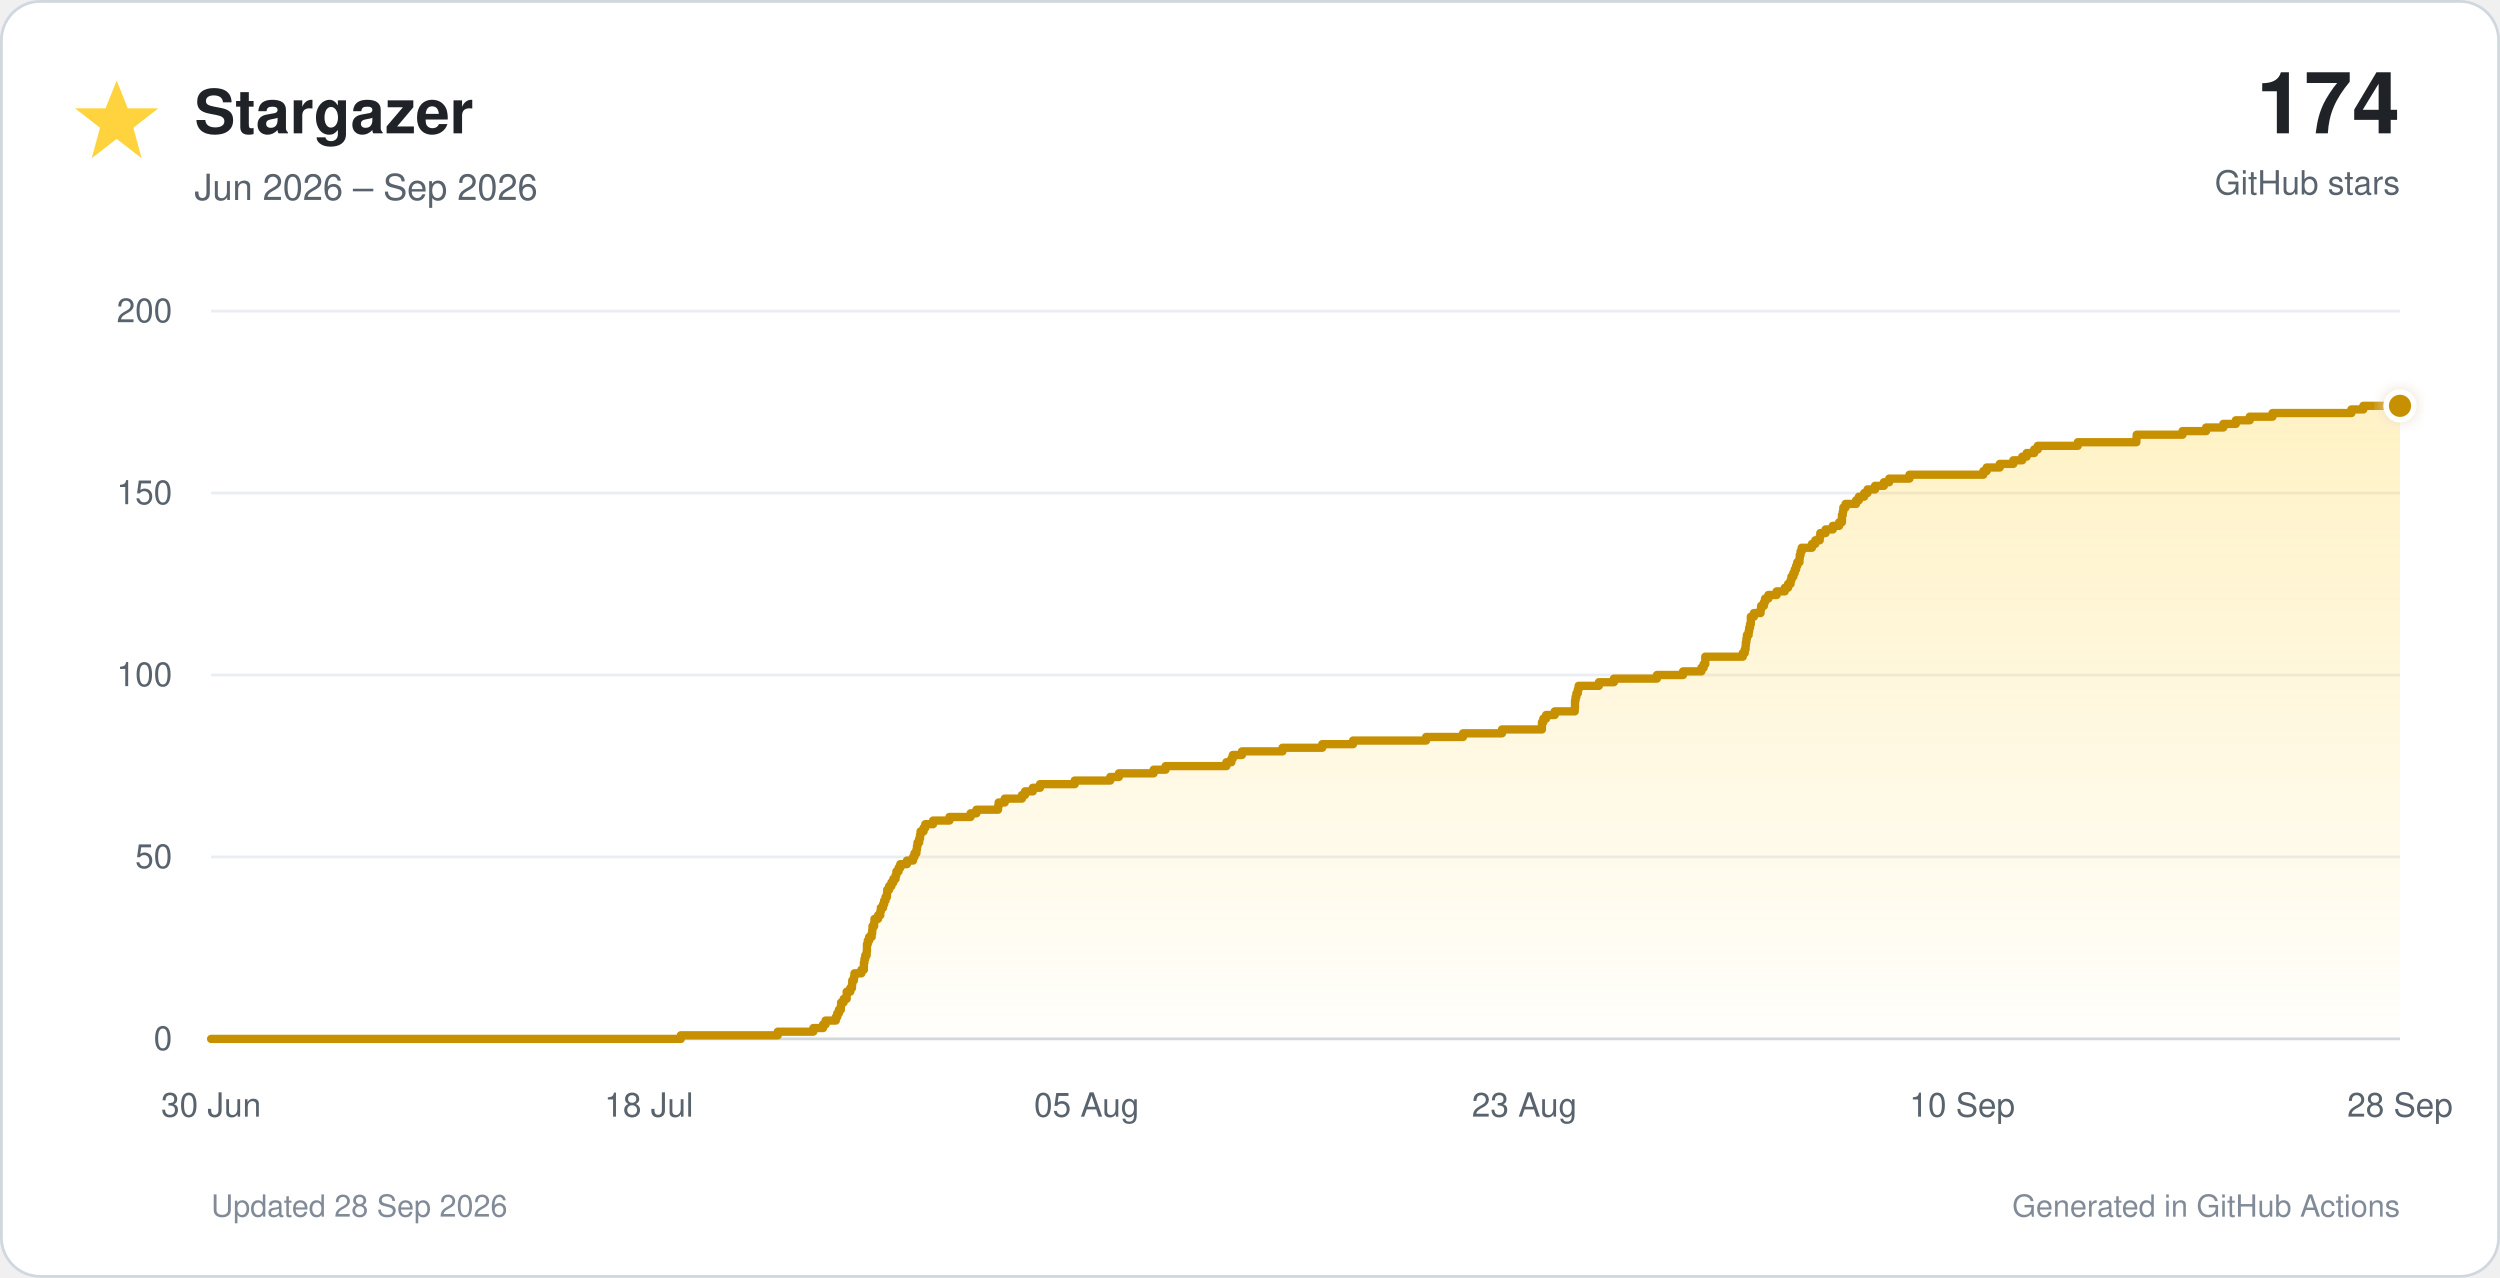
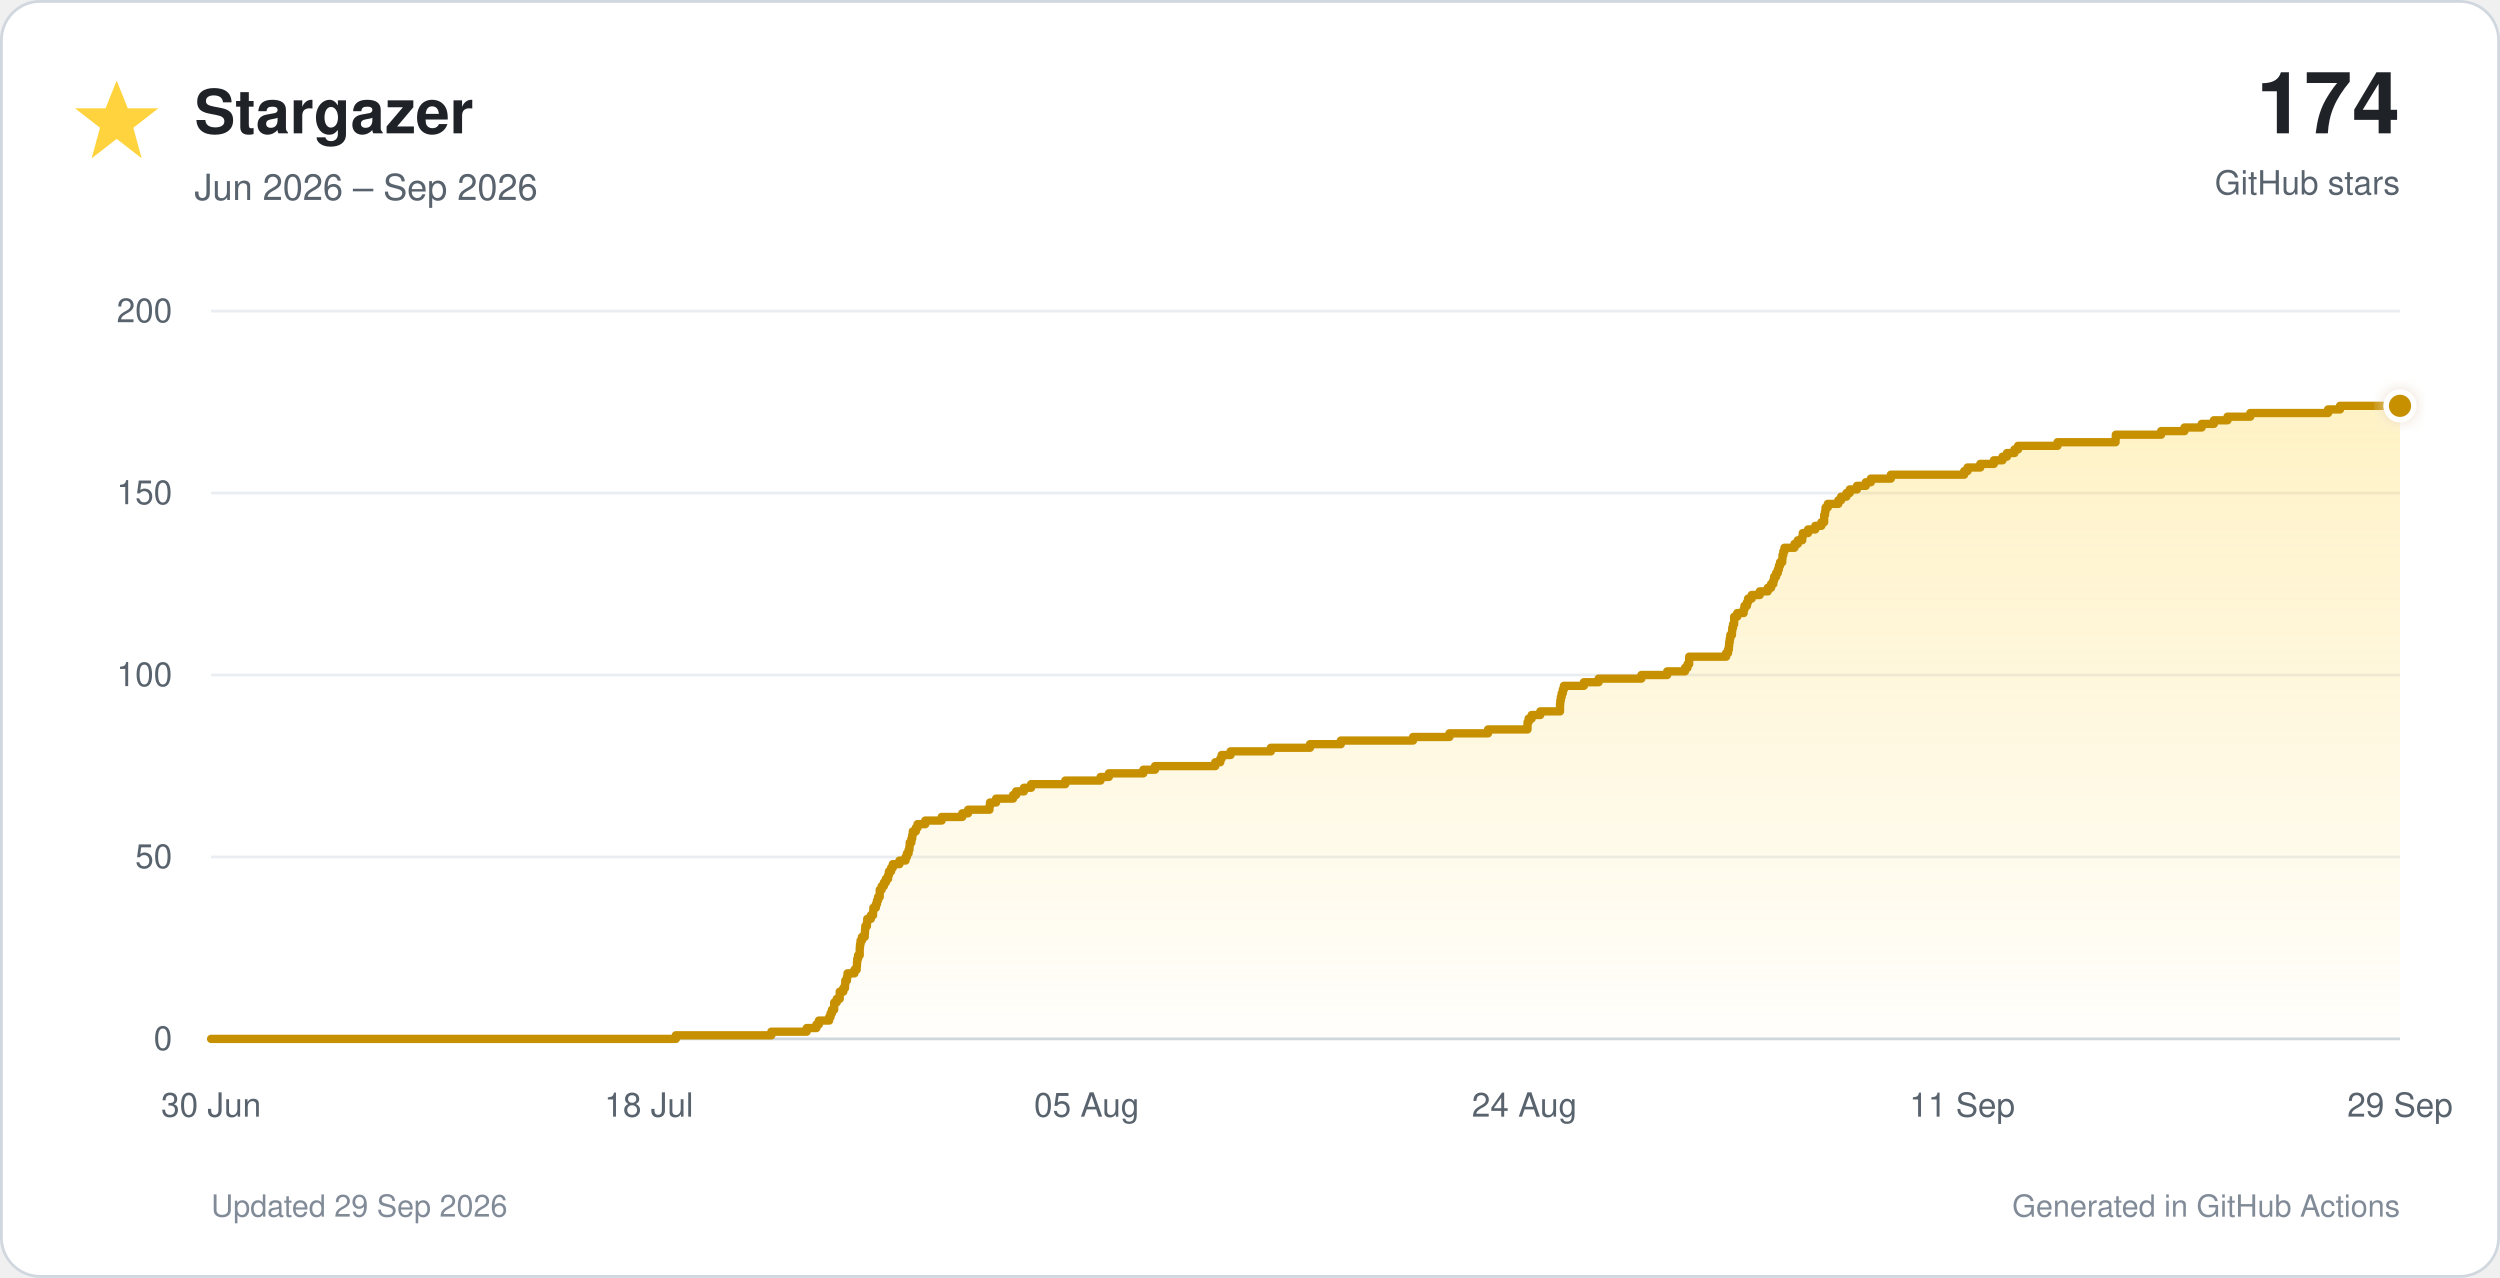
<svg xmlns="http://www.w3.org/2000/svg" viewBox="0 0 900 460" role="img">
  <defs>
    <linearGradient id="star-fill" x1="0" y1="0" x2="0" y2="1">
      <stop offset="0%" stop-color="#ffd33d" stop-opacity="0.30" />
      <stop offset="100%" stop-color="#ffd33d" stop-opacity="0.02" />
    </linearGradient>
    <filter id="glow" x="-40%" y="-40%" width="180%" height="180%">
      <feGaussianBlur stdDeviation="3" result="blur" />
      <feMerge>
        <feMergeNode in="blur" />
        <feMergeNode in="SourceGraphic" />
      </feMerge>
    </filter>
  </defs>
  <style>
    text { font-family: -apple-system, BlinkMacSystemFont, 'Segoe UI', Helvetica, Arial, sans-serif; }
    .tick { fill: #59636e; font-size: 12px; }
  </style>
  <rect x="0.5" y="0.5" width="899" height="459" rx="14" fill="#ffffff" stroke="#d0d7de" />
  <polygon points="42,29 46,39 57,39 48,46 51,57 42,50 33,57 36,46 27,39 38,39" fill="#ffd33d" />
  <text x="70" y="48" font-size="22" font-weight="700" fill="#1f2328">Stargazer</text>
  <text x="70" y="72" font-size="13" fill="#59636e">Jun 2026 – Sep 2026</text>
  <text x="864" y="48" text-anchor="end" font-size="31" font-weight="750" fill="#1f2328">174</text>
  <text x="864" y="70" text-anchor="end" font-size="12" fill="#59636e">GitHub stars</text>
  <line x1="76" y1="374.0" x2="864" y2="374.0" stroke="#d0d7de" stroke-width="1" />
  <text x="62" y="378.0" text-anchor="end" class="tick">0</text>
  <line x1="76" y1="308.5" x2="864" y2="308.5" stroke="#eaeef2" stroke-width="1" />
  <text x="62" y="312.5" text-anchor="end" class="tick">50</text>
  <line x1="76" y1="243.0" x2="864" y2="243.0" stroke="#eaeef2" stroke-width="1" />
  <text x="62" y="247.0" text-anchor="end" class="tick">100</text>
  <line x1="76" y1="177.5" x2="864" y2="177.5" stroke="#eaeef2" stroke-width="1" />
  <text x="62" y="181.5" text-anchor="end" class="tick">150</text>
  <line x1="76" y1="112.0" x2="864" y2="112.0" stroke="#eaeef2" stroke-width="1" />
  <text x="62" y="116.0" text-anchor="end" class="tick">200</text>
  <text x="76.0" y="402" text-anchor="middle" class="tick">30 Jun</text>
  <text x="233.6" y="402" text-anchor="middle" class="tick">18 Jul</text>
  <text x="391.2" y="402" text-anchor="middle" class="tick">05 Aug</text>
-   <text x="548.8" y="402" text-anchor="middle" class="tick">23 Aug</text>
-   <text x="706.4" y="402" text-anchor="middle" class="tick">10 Sep</text>
-   <text x="864.0" y="402" text-anchor="middle" class="tick">28 Sep</text>
-   <path d="M 76.0 374.0 H 245.1 V 372.7 H 280.0 V 371.4 H 292.8 V 370.1 H 296.3 V 368.8 H 297.2 V 367.4 H 300.9 V 366.1 H 301.4 V 364.8 H 302.0 V 363.5 H 302.7 V 362.2 H 302.8 V 360.9 H 303.7 V 359.6 H 304.8 V 358.3 H 304.8 V 357.0 H 306.1 V 355.7 H 306.7 V 354.4 H 306.8 V 353.0 H 307.4 V 351.7 H 307.6 V 350.4 H 310.1 V 349.1 H 311.0 V 347.8 H 311.0 V 346.5 H 311.2 V 345.2 H 311.5 V 343.9 H 312.0 V 342.6 H 312.1 V 341.2 H 312.1 V 339.9 H 312.4 V 338.6 H 312.9 V 337.3 H 313.8 V 336.0 H 314.0 V 334.7 H 314.1 V 333.4 H 314.7 V 332.1 H 314.8 V 330.8 H 316.1 V 329.5 H 316.9 V 328.1 H 317.1 V 326.8 H 317.9 V 325.5 H 318.3 V 324.2 H 318.8 V 322.9 H 319.3 V 321.6 H 319.4 V 320.3 H 320.1 V 319.0 H 320.9 V 317.7 H 321.6 V 316.4 H 322.4 V 315.1 H 322.7 V 313.7 H 323.5 V 312.4 H 324.1 V 311.1 H 326.5 V 309.8 H 328.7 V 308.5 H 329.2 V 307.2 H 329.9 V 305.9 H 330.1 V 304.6 H 330.3 V 303.3 H 330.9 V 301.9 H 331.2 V 300.6 H 331.4 V 299.3 H 332.5 V 298.0 H 333.1 V 296.7 H 335.9 V 295.4 H 341.8 V 294.1 H 349.4 V 292.8 H 351.5 V 291.5 H 359.3 V 290.2 H 359.5 V 288.9 H 361.7 V 287.5 H 367.9 V 286.2 H 369.0 V 284.9 H 371.8 V 283.6 H 374.4 V 282.3 H 386.9 V 281.0 H 399.7 V 279.7 H 402.8 V 278.4 H 415.3 V 277.1 H 419.6 V 275.8 H 441.5 V 274.4 H 443.3 V 273.1 H 443.8 V 271.8 H 447.1 V 270.5 H 461.7 V 269.2 H 476.0 V 267.9 H 487.1 V 266.6 H 513.4 V 265.3 H 526.7 V 264.0 H 540.7 V 262.6 H 555.1 V 261.3 H 555.1 V 260.0 H 555.6 V 258.7 H 556.6 V 257.4 H 559.7 V 256.1 H 566.9 V 254.8 H 567.0 V 253.5 H 567.0 V 252.2 H 567.2 V 250.9 H 567.5 V 249.6 H 568.0 V 248.2 H 568.3 V 246.9 H 575.6 V 245.6 H 581.0 V 244.3 H 596.5 V 243.0 H 605.9 V 241.7 H 612.5 V 240.4 H 613.3 V 239.1 H 613.9 V 237.8 H 613.9 V 236.4 H 627.4 V 235.1 H 628.1 V 233.8 H 628.4 V 232.5 H 628.5 V 231.2 H 628.7 V 229.9 H 628.9 V 228.6 H 629.5 V 227.3 H 629.7 V 226.0 H 630.0 V 224.7 H 630.3 V 223.3 H 630.3 V 222.0 H 631.4 V 220.7 H 633.8 V 219.4 H 634.0 V 218.1 H 635.0 V 216.8 H 635.4 V 215.5 H 636.6 V 214.2 H 639.6 V 212.9 H 642.5 V 211.6 H 643.7 V 210.2 H 644.6 V 208.9 H 644.9 V 207.6 H 645.6 V 206.3 H 646.1 V 205.0 H 646.6 V 203.7 H 647.0 V 202.4 H 647.8 V 201.1 H 647.9 V 199.8 H 648.2 V 198.5 H 648.6 V 197.2 H 652.3 V 195.8 H 653.5 V 194.5 H 655.1 V 193.2 H 655.3 V 191.9 H 657.2 V 190.6 H 659.8 V 189.3 H 662.1 V 188.0 H 663.1 V 186.7 H 663.1 V 185.4 H 663.4 V 184.1 H 663.6 V 182.7 H 664.4 V 181.4 H 668.2 V 180.1 H 669.2 V 178.8 H 671.1 V 177.5 H 672.3 V 176.2 H 675.0 V 174.9 H 678.2 V 173.6 H 680.1 V 172.3 H 687.4 V 170.9 H 714.0 V 169.6 H 715.2 V 168.3 H 719.9 V 167.0 H 724.8 V 165.7 H 728.0 V 164.4 H 729.6 V 163.1 H 732.3 V 161.8 H 733.6 V 160.5 H 748.0 V 159.2 H 769.1 V 157.8 H 769.2 V 156.5 H 785.7 V 155.2 H 794.2 V 153.9 H 800.4 V 152.6 H 804.9 V 151.3 H 809.9 V 150.0 H 818.1 V 148.7 H 846.5 V 147.4 H 850.8 V 146.1 H 864.0 V 374 H 76.0 Z" fill="url(#star-fill)" />
-   <path d="M 76.0 374.0 H 245.1 V 372.7 H 280.0 V 371.4 H 292.8 V 370.1 H 296.3 V 368.8 H 297.2 V 367.4 H 300.9 V 366.1 H 301.4 V 364.8 H 302.0 V 363.5 H 302.7 V 362.2 H 302.8 V 360.9 H 303.7 V 359.6 H 304.8 V 358.3 H 304.8 V 357.0 H 306.1 V 355.7 H 306.7 V 354.4 H 306.8 V 353.0 H 307.4 V 351.7 H 307.6 V 350.4 H 310.1 V 349.1 H 311.0 V 347.8 H 311.0 V 346.5 H 311.2 V 345.2 H 311.5 V 343.9 H 312.0 V 342.6 H 312.1 V 341.2 H 312.1 V 339.9 H 312.4 V 338.6 H 312.9 V 337.3 H 313.8 V 336.0 H 314.0 V 334.7 H 314.1 V 333.4 H 314.7 V 332.1 H 314.8 V 330.8 H 316.1 V 329.5 H 316.9 V 328.1 H 317.1 V 326.8 H 317.9 V 325.5 H 318.3 V 324.2 H 318.8 V 322.9 H 319.3 V 321.6 H 319.4 V 320.3 H 320.1 V 319.0 H 320.9 V 317.7 H 321.6 V 316.4 H 322.4 V 315.1 H 322.7 V 313.7 H 323.5 V 312.4 H 324.1 V 311.1 H 326.5 V 309.8 H 328.7 V 308.5 H 329.2 V 307.2 H 329.9 V 305.9 H 330.1 V 304.6 H 330.3 V 303.3 H 330.9 V 301.9 H 331.2 V 300.6 H 331.4 V 299.3 H 332.5 V 298.0 H 333.1 V 296.7 H 335.9 V 295.4 H 341.8 V 294.1 H 349.4 V 292.8 H 351.5 V 291.5 H 359.3 V 290.2 H 359.5 V 288.9 H 361.7 V 287.5 H 367.9 V 286.2 H 369.0 V 284.9 H 371.8 V 283.6 H 374.4 V 282.3 H 386.9 V 281.0 H 399.7 V 279.7 H 402.8 V 278.4 H 415.3 V 277.1 H 419.6 V 275.8 H 441.5 V 274.4 H 443.3 V 273.1 H 443.8 V 271.8 H 447.1 V 270.5 H 461.7 V 269.2 H 476.0 V 267.9 H 487.1 V 266.6 H 513.4 V 265.3 H 526.7 V 264.0 H 540.7 V 262.6 H 555.1 V 261.3 H 555.1 V 260.0 H 555.6 V 258.7 H 556.6 V 257.4 H 559.7 V 256.1 H 566.9 V 254.8 H 567.0 V 253.5 H 567.0 V 252.2 H 567.2 V 250.9 H 567.5 V 249.6 H 568.0 V 248.2 H 568.3 V 246.9 H 575.6 V 245.6 H 581.0 V 244.3 H 596.5 V 243.0 H 605.9 V 241.7 H 612.5 V 240.4 H 613.3 V 239.1 H 613.9 V 237.8 H 613.9 V 236.4 H 627.4 V 235.1 H 628.1 V 233.8 H 628.4 V 232.5 H 628.5 V 231.2 H 628.7 V 229.9 H 628.9 V 228.6 H 629.5 V 227.3 H 629.7 V 226.0 H 630.0 V 224.7 H 630.3 V 223.3 H 630.3 V 222.0 H 631.4 V 220.7 H 633.8 V 219.4 H 634.0 V 218.1 H 635.0 V 216.8 H 635.4 V 215.5 H 636.6 V 214.2 H 639.6 V 212.9 H 642.5 V 211.6 H 643.7 V 210.2 H 644.6 V 208.9 H 644.9 V 207.6 H 645.6 V 206.3 H 646.1 V 205.0 H 646.6 V 203.7 H 647.0 V 202.4 H 647.8 V 201.1 H 647.9 V 199.8 H 648.2 V 198.5 H 648.6 V 197.2 H 652.3 V 195.8 H 653.5 V 194.5 H 655.1 V 193.2 H 655.3 V 191.9 H 657.2 V 190.6 H 659.8 V 189.3 H 662.1 V 188.0 H 663.1 V 186.7 H 663.1 V 185.4 H 663.4 V 184.1 H 663.6 V 182.7 H 664.4 V 181.4 H 668.2 V 180.1 H 669.2 V 178.8 H 671.1 V 177.5 H 672.3 V 176.2 H 675.0 V 174.9 H 678.2 V 173.6 H 680.1 V 172.3 H 687.4 V 170.9 H 714.0 V 169.6 H 715.2 V 168.3 H 719.9 V 167.0 H 724.8 V 165.7 H 728.0 V 164.4 H 729.6 V 163.1 H 732.3 V 161.8 H 733.6 V 160.5 H 748.0 V 159.2 H 769.1 V 157.8 H 769.2 V 156.5 H 785.7 V 155.2 H 794.2 V 153.9 H 800.4 V 152.6 H 804.9 V 151.3 H 809.9 V 150.0 H 818.1 V 148.7 H 846.5 V 147.4 H 850.8 V 146.1 H 864.0" fill="none" stroke="#c69000" stroke-width="3" stroke-linecap="round" stroke-linejoin="round" />
+   <text x="548.8" y="402" text-anchor="middle" class="tick">24 Aug</text>
+   <text x="706.4" y="402" text-anchor="middle" class="tick">11 Sep</text>
+   <text x="864.0" y="402" text-anchor="middle" class="tick">29 Sep</text>
+   <path d="M 76.0 374.0 H 243.3 V 372.7 H 277.7 V 371.4 H 290.4 V 370.1 H 293.9 V 368.8 H 294.8 V 367.4 H 298.5 V 366.1 H 299.0 V 364.8 H 299.5 V 363.5 H 300.3 V 362.2 H 300.3 V 360.9 H 301.2 V 359.6 H 302.3 V 358.3 H 302.3 V 357.0 H 303.6 V 355.7 H 304.2 V 354.4 H 304.3 V 353.0 H 304.9 V 351.7 H 305.1 V 350.4 H 307.6 V 349.1 H 308.4 V 347.8 H 308.5 V 346.5 H 308.6 V 345.2 H 308.9 V 343.9 H 309.5 V 342.6 H 309.5 V 341.2 H 309.6 V 339.9 H 309.8 V 338.6 H 310.3 V 337.3 H 311.3 V 336.0 H 311.4 V 334.7 H 311.5 V 333.4 H 312.1 V 332.1 H 312.2 V 330.8 H 313.5 V 329.5 H 314.3 V 328.1 H 314.4 V 326.8 H 315.3 V 325.5 H 315.7 V 324.2 H 316.1 V 322.9 H 316.7 V 321.6 H 316.7 V 320.3 H 317.4 V 319.0 H 318.2 V 317.7 H 318.9 V 316.4 H 319.7 V 315.1 H 320.0 V 313.7 H 320.8 V 312.4 H 321.4 V 311.1 H 323.8 V 309.8 H 326.0 V 308.5 H 326.5 V 307.2 H 327.1 V 305.9 H 327.4 V 304.6 H 327.5 V 303.3 H 328.1 V 301.9 H 328.4 V 300.6 H 328.6 V 299.3 H 329.7 V 298.0 H 330.3 V 296.7 H 333.1 V 295.4 H 339.0 V 294.1 H 346.4 V 292.8 H 348.5 V 291.5 H 356.2 V 290.2 H 356.4 V 288.9 H 358.6 V 287.5 H 364.7 V 286.2 H 365.8 V 284.9 H 368.6 V 283.6 H 371.2 V 282.3 H 383.5 V 281.0 H 396.2 V 279.7 H 399.2 V 278.4 H 411.6 V 277.1 H 415.8 V 275.8 H 437.5 V 274.4 H 439.3 V 273.1 H 439.8 V 271.8 H 443.0 V 270.5 H 457.5 V 269.2 H 471.6 V 267.9 H 482.7 V 266.6 H 508.7 V 265.3 H 521.8 V 264.0 H 535.7 V 262.6 H 549.9 V 261.3 H 549.9 V 260.0 H 550.3 V 258.7 H 551.4 V 257.4 H 554.5 V 256.1 H 561.6 V 254.8 H 561.6 V 253.5 H 561.7 V 252.2 H 561.9 V 250.9 H 562.2 V 249.6 H 562.6 V 248.2 H 563.0 V 246.9 H 570.2 V 245.6 H 575.5 V 244.3 H 590.9 V 243.0 H 600.2 V 241.7 H 606.6 V 240.4 H 607.5 V 239.1 H 608.1 V 237.8 H 608.1 V 236.4 H 621.4 V 235.1 H 622.1 V 233.8 H 622.4 V 232.5 H 622.5 V 231.2 H 622.7 V 229.9 H 622.9 V 228.6 H 623.5 V 227.3 H 623.6 V 226.0 H 623.9 V 224.7 H 624.3 V 223.3 H 624.3 V 222.0 H 625.4 V 220.7 H 627.7 V 219.4 H 628.0 V 218.1 H 628.9 V 216.8 H 629.3 V 215.5 H 630.6 V 214.2 H 633.5 V 212.9 H 636.4 V 211.6 H 637.6 V 210.2 H 638.4 V 208.9 H 638.7 V 207.6 H 639.4 V 206.3 H 640.0 V 205.0 H 640.4 V 203.7 H 640.8 V 202.4 H 641.6 V 201.1 H 641.7 V 199.8 H 642.0 V 198.5 H 642.4 V 197.2 H 646.0 V 195.8 H 647.2 V 194.5 H 648.8 V 193.2 H 649.0 V 191.9 H 650.9 V 190.6 H 653.5 V 189.3 H 655.7 V 188.0 H 656.7 V 186.7 H 656.7 V 185.4 H 657.0 V 184.1 H 657.2 V 182.7 H 658.0 V 181.4 H 661.8 V 180.1 H 662.8 V 178.8 H 664.7 V 177.5 H 665.9 V 176.2 H 668.5 V 174.9 H 671.7 V 173.6 H 673.5 V 172.3 H 680.7 V 170.9 H 707.1 V 169.6 H 708.3 V 168.3 H 712.9 V 167.0 H 717.8 V 165.7 H 720.9 V 164.4 H 722.5 V 163.1 H 725.2 V 161.8 H 726.5 V 160.5 H 740.7 V 159.2 H 761.6 V 157.8 H 761.7 V 156.5 H 778.0 V 155.2 H 786.4 V 153.9 H 792.6 V 152.6 H 797.0 V 151.3 H 801.9 V 150.0 H 810.1 V 148.7 H 838.1 V 147.4 H 842.4 V 146.1 H 864.0 V 374 H 76.0 Z" fill="url(#star-fill)" />
+   <path d="M 76.0 374.0 H 243.3 V 372.7 H 277.7 V 371.4 H 290.4 V 370.1 H 293.9 V 368.8 H 294.8 V 367.4 H 298.5 V 366.1 H 299.0 V 364.8 H 299.5 V 363.5 H 300.3 V 362.2 H 300.3 V 360.9 H 301.2 V 359.6 H 302.3 V 358.3 H 302.3 V 357.0 H 303.6 V 355.7 H 304.2 V 354.4 H 304.3 V 353.0 H 304.9 V 351.7 H 305.1 V 350.4 H 307.6 V 349.1 H 308.4 V 347.8 H 308.5 V 346.5 H 308.6 V 345.2 H 308.9 V 343.9 H 309.5 V 342.6 H 309.5 V 341.2 H 309.6 V 339.9 H 309.8 V 338.6 H 310.3 V 337.3 H 311.3 V 336.0 H 311.4 V 334.7 H 311.5 V 333.4 H 312.1 V 332.1 H 312.2 V 330.8 H 313.5 V 329.5 H 314.3 V 328.1 H 314.4 V 326.8 H 315.3 V 325.5 H 315.7 V 324.2 H 316.1 V 322.9 H 316.7 V 321.6 H 316.7 V 320.3 H 317.4 V 319.0 H 318.2 V 317.7 H 318.9 V 316.4 H 319.7 V 315.1 H 320.0 V 313.7 H 320.8 V 312.4 H 321.4 V 311.1 H 323.8 V 309.8 H 326.0 V 308.5 H 326.5 V 307.2 H 327.1 V 305.9 H 327.4 V 304.6 H 327.5 V 303.3 H 328.1 V 301.9 H 328.4 V 300.6 H 328.6 V 299.3 H 329.7 V 298.0 H 330.3 V 296.7 H 333.1 V 295.4 H 339.0 V 294.1 H 346.4 V 292.8 H 348.5 V 291.5 H 356.2 V 290.2 H 356.4 V 288.9 H 358.6 V 287.5 H 364.7 V 286.2 H 365.8 V 284.9 H 368.6 V 283.6 H 371.2 V 282.3 H 383.5 V 281.0 H 396.2 V 279.7 H 399.2 V 278.4 H 411.6 V 277.1 H 415.8 V 275.8 H 437.5 V 274.4 H 439.3 V 273.1 H 439.8 V 271.8 H 443.0 V 270.5 H 457.5 V 269.2 H 471.6 V 267.9 H 482.7 V 266.6 H 508.7 V 265.3 H 521.8 V 264.0 H 535.7 V 262.6 H 549.9 V 261.3 H 549.9 V 260.0 H 550.3 V 258.7 H 551.4 V 257.4 H 554.5 V 256.1 H 561.6 V 254.8 H 561.6 V 253.5 H 561.7 V 252.2 H 561.9 V 250.9 H 562.2 V 249.6 H 562.6 V 248.2 H 563.0 V 246.9 H 570.2 V 245.6 H 575.5 V 244.3 H 590.9 V 243.0 H 600.2 V 241.7 H 606.6 V 240.4 H 607.5 V 239.1 H 608.1 V 237.8 H 608.1 V 236.4 H 621.4 V 235.1 H 622.1 V 233.8 H 622.4 V 232.5 H 622.5 V 231.2 H 622.7 V 229.9 H 622.9 V 228.6 H 623.5 V 227.3 H 623.6 V 226.0 H 623.9 V 224.7 H 624.3 V 223.3 H 624.3 V 222.0 H 625.4 V 220.7 H 627.7 V 219.4 H 628.0 V 218.1 H 628.9 V 216.8 H 629.3 V 215.5 H 630.6 V 214.2 H 633.5 V 212.9 H 636.4 V 211.6 H 637.6 V 210.2 H 638.4 V 208.9 H 638.7 V 207.6 H 639.4 V 206.3 H 640.0 V 205.0 H 640.4 V 203.7 H 640.8 V 202.4 H 641.6 V 201.1 H 641.7 V 199.8 H 642.0 V 198.5 H 642.4 V 197.2 H 646.0 V 195.8 H 647.2 V 194.5 H 648.8 V 193.2 H 649.0 V 191.9 H 650.9 V 190.6 H 653.5 V 189.3 H 655.7 V 188.0 H 656.7 V 186.7 H 656.7 V 185.4 H 657.0 V 184.1 H 657.2 V 182.7 H 658.0 V 181.4 H 661.8 V 180.1 H 662.8 V 178.8 H 664.7 V 177.5 H 665.9 V 176.2 H 668.5 V 174.9 H 671.7 V 173.6 H 673.5 V 172.3 H 680.7 V 170.9 H 707.1 V 169.6 H 708.3 V 168.3 H 712.9 V 167.0 H 717.8 V 165.7 H 720.9 V 164.4 H 722.5 V 163.1 H 725.2 V 161.8 H 726.5 V 160.5 H 740.7 V 159.2 H 761.6 V 157.8 H 761.7 V 156.5 H 778.0 V 155.2 H 786.4 V 153.9 H 792.6 V 152.6 H 797.0 V 151.3 H 801.9 V 150.0 H 810.1 V 148.7 H 838.1 V 147.4 H 842.4 V 146.1 H 864.0" fill="none" stroke="#c69000" stroke-width="3" stroke-linecap="round" stroke-linejoin="round" />
  <circle cx="864.0" cy="146.1" r="5" fill="#c69000" stroke="#ffffff" stroke-width="2" filter="url(#glow)" />
-   <text x="76" y="438" font-size="11" fill="#818b98">Updated 28 Sep 2026</text>
+   <text x="76" y="438" font-size="11" fill="#818b98">Updated 29 Sep 2026</text>
  <text x="864" y="438" text-anchor="end" font-size="11" fill="#818b98">Generated in GitHub Actions</text>
</svg>
